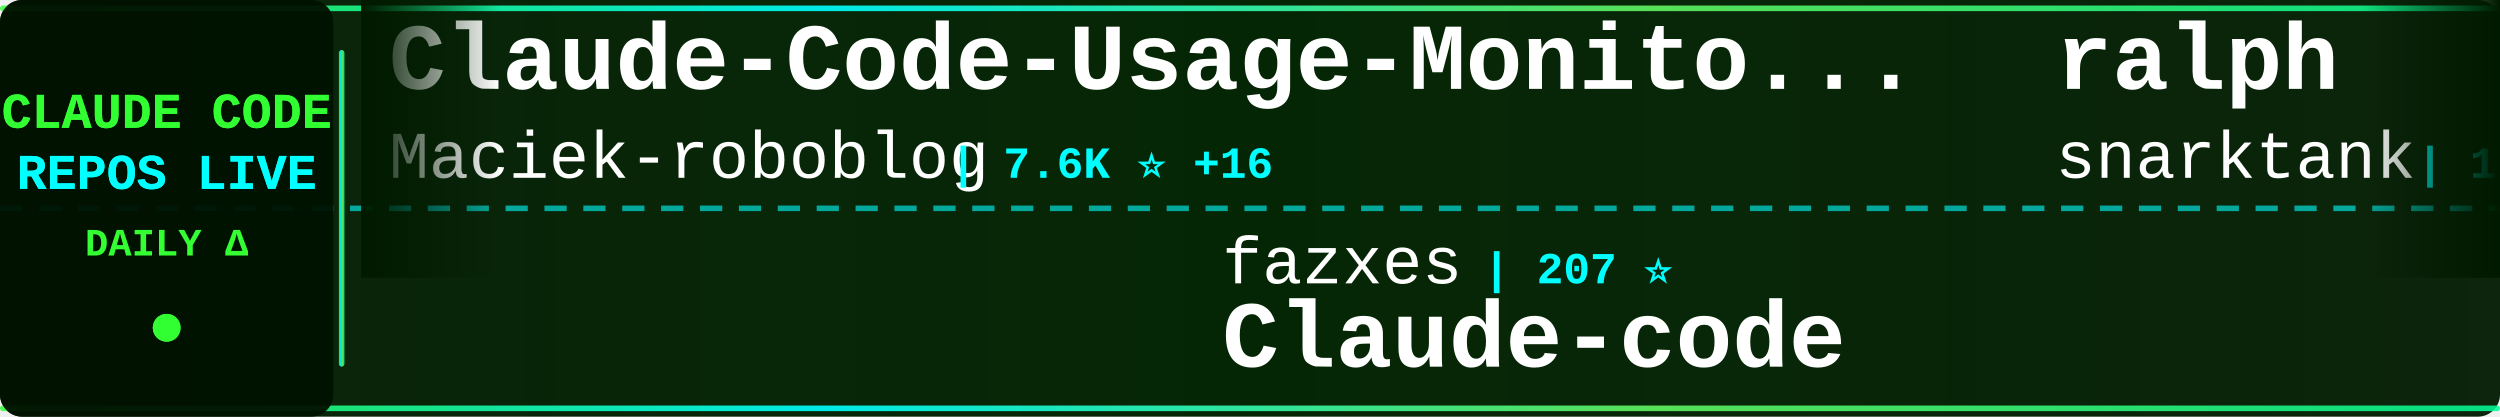
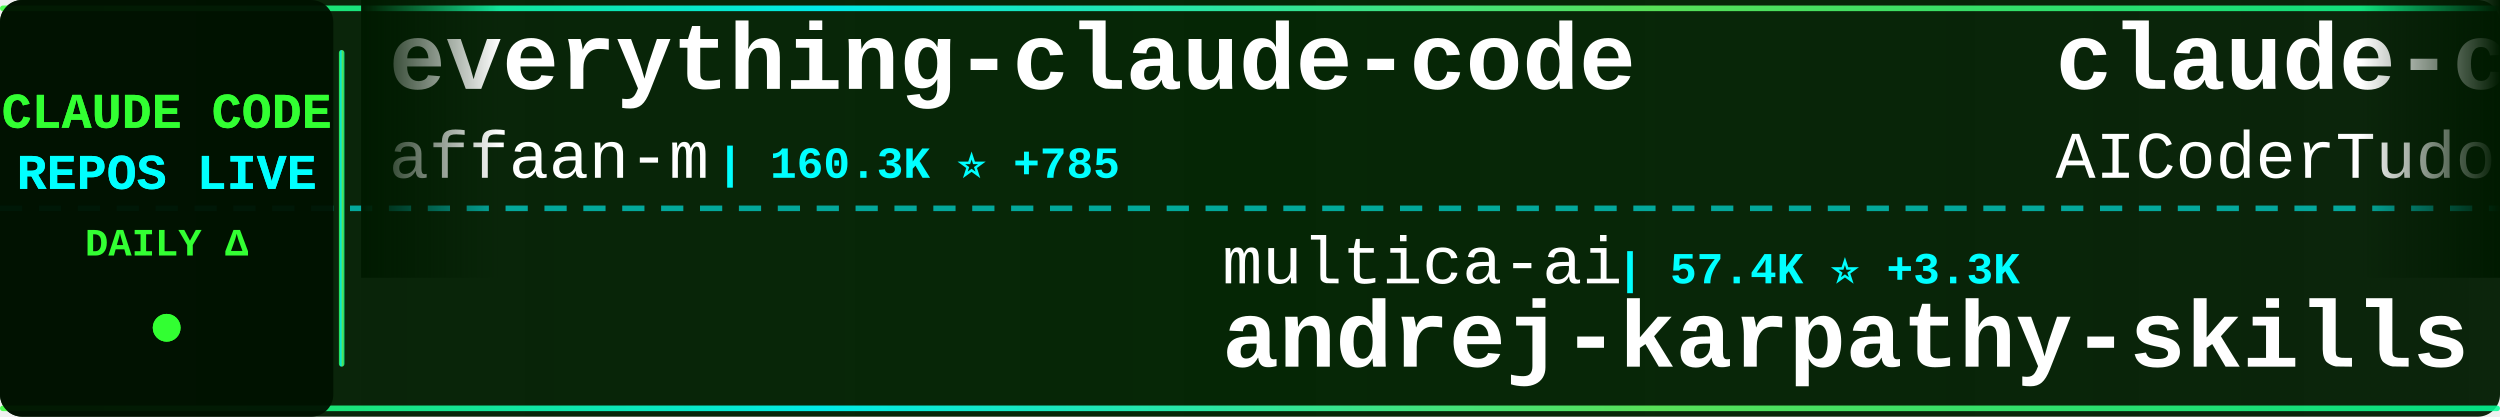
<svg xmlns="http://www.w3.org/2000/svg" width="900" height="150">
  <defs>
    <linearGradient id="tickerBg" x1="0%" y1="0%" x2="100%" y2="0%">
      <stop offset="0%" style="stop-color:#001a00;stop-opacity:0.95" />
      <stop offset="50%" style="stop-color:#002200;stop-opacity:0.98" />
      <stop offset="100%" style="stop-color:#001a00;stop-opacity:0.95" />
    </linearGradient>
    <linearGradient id="borderGrad" x1="0%" y1="0%" x2="100%" y2="0%">
      <stop offset="0%" style="stop-color:#33ff33;stop-opacity:0.85">
        <animate attributeName="stop-opacity" values="0.85;1;0.85" dur="2s" repeatCount="indefinite" />
      </stop>
      <stop offset="33%" style="stop-color:#00ffff;stop-opacity:0.9">
        <animate attributeName="stop-opacity" values="0.9;1;0.9" dur="2.2s" repeatCount="indefinite" />
      </stop>
      <stop offset="66%" style="stop-color:#66ff66;stop-opacity:0.85">
        <animate attributeName="stop-opacity" values="0.85;1;0.85" dur="1.8s" repeatCount="indefinite" />
      </stop>
      <stop offset="100%" style="stop-color:#00ff99;stop-opacity:0.85">
        <animate attributeName="stop-opacity" values="0.85;1;0.85" dur="2s" repeatCount="indefinite" />
      </stop>
    </linearGradient>
    <filter id="textGlow">
      <feGaussianBlur stdDeviation="0.1" result="coloredBlur" />
      <feMerge>
        <feMergeNode in="coloredBlur" />
        <feMergeNode in="SourceGraphic" />
      </feMerge>
    </filter>
    <filter id="metricGlow">
      <feGaussianBlur stdDeviation="0.2" result="coloredBlur" />
      <feMerge>
        <feMergeNode in="coloredBlur" />
        <feMergeNode in="SourceGraphic" />
      </feMerge>
    </filter>
    <linearGradient id="leftFade" x1="0%" y1="0%" x2="100%" y2="0%">
      <stop offset="0%" style="stop-color:#001a00;stop-opacity:1" />
      <stop offset="100%" style="stop-color:#001a00;stop-opacity:0" />
    </linearGradient>
    <linearGradient id="rightFade" x1="0%" y1="0%" x2="100%" y2="0%">
      <stop offset="0%" style="stop-color:#001a00;stop-opacity:0" />
      <stop offset="100%" style="stop-color:#001a00;stop-opacity:1" />
    </linearGradient>
  </defs>
  <rect width="900" height="150" fill="url(#tickerBg)" rx="8" />
  <rect x="0" y="2" width="900" height="2" fill="url(#borderGrad)" rx="1" />
  <rect x="0" y="146" width="900" height="2" fill="url(#borderGrad)" rx="1" />
  <line x1="0" y1="75" x2="900" y2="75" stroke="#00ffff" stroke-width="2" stroke-dasharray="8 6" opacity="0.6" />
  <rect x="0" y="0" width="120" height="150" fill="#001100" opacity="0.95" rx="8" />
  <text x="60" y="46" font-family="'Courier New', monospace" font-size="18" font-weight="bold" fill="#33ff33" text-anchor="middle" filter="url(#textGlow)">
    CLAUDE CODE
  </text>
  <text x="60" y="68" font-family="'Courier New', monospace" font-size="18" font-weight="bold" fill="#00ffff" text-anchor="middle" filter="url(#textGlow)">
    REPOS LIVE
  </text>
  <text x="60" y="92" font-family="'Courier New', monospace" font-size="14" font-weight="bold" fill="#33ff33" text-anchor="middle">
    DAILY Δ
  </text>
  <circle cx="60" cy="118" r="5" fill="#33ff33" filter="url(#metricGlow)">
    <animate attributeName="r" values="4;6;4" dur="1.5s" repeatCount="indefinite" />
    <animate attributeName="opacity" values="0.6;1;0.6" dur="1.5s" repeatCount="indefinite" />
  </circle>
  <rect x="122" y="18" width="2" height="114" fill="url(#borderGrad)" rx="1" />
  <clipPath id="tickerClip">
    <rect x="130" y="0" width="770" height="150" />
  </clipPath>
  <g clip-path="url(#tickerClip)">
    <g id="tickerItems">
      <animateTransform attributeName="transform" attributeType="XML" type="translate" from="0 0" to="-3000 0" dur="54s" repeatCount="indefinite" />
      <g transform="translate(0, 0)">
-         <text x="140" y="32" font-family="'Courier New', monospace" font-size="34" font-weight="bold" fill="#ffffff">Claude-Code-Usage-Monito...</text>
-         <text x="140" y="64" font-family="'Courier New', monospace" font-size="24" font-weight="normal" fill="#ffffff" opacity="1.0">Maciek-roboblog</text>
-         <text x="342" y="64" font-family="'Courier New', monospace" font-size="16" font-weight="bold" fill="#00ffff"> | 7.6K ⭐ +16</text>
+         <text x="140" y="32" font-family="'Courier New', monospace" font-size="34" font-weight="bold" fill="#ffffff">everything-claude-code</text>
+         <text x="140" y="64" font-family="'Courier New', monospace" font-size="24" font-weight="normal" fill="#ffffff" opacity="1.0">affaan-m</text>
+         <text x="258" y="64" font-family="'Courier New', monospace" font-size="16" font-weight="bold" fill="#00ffff"> | 160.3K ⭐ +785</text>
      </g>
      <g transform="translate(300, 0)">
-         <text x="140" y="102" font-family="'Courier New', monospace" font-size="24" font-weight="normal" fill="#ffffff" opacity="1.0">fazxes</text>
-         <text x="234" y="102" font-family="'Courier New', monospace" font-size="16" font-weight="bold" fill="#00ffff"> | 207 ⭐</text>
-         <text x="140" y="132" font-family="'Courier New', monospace" font-size="34" font-weight="bold" fill="#ffffff">Claude-code</text>
+         <text x="140" y="102" font-family="'Courier New', monospace" font-size="24" font-weight="normal" fill="#ffffff" opacity="1.0">multica-ai</text>
+         <text x="282" y="102" font-family="'Courier New', monospace" font-size="16" font-weight="bold" fill="#00ffff"> | 57.4K ⭐ +3.3K</text>
+         <text x="140" y="132" font-family="'Courier New', monospace" font-size="34" font-weight="bold" fill="#ffffff">andrej-karpathy-skills</text>
      </g>
      <g transform="translate(600, 0)">
-         <text x="140" y="32" font-family="'Courier New', monospace" font-size="34" font-weight="bold" fill="#ffffff">ralph</text>
-         <text x="140" y="64" font-family="'Courier New', monospace" font-size="24" font-weight="normal" fill="#ffffff" opacity="1.0">snarktank</text>
-         <text x="270" y="64" font-family="'Courier New', monospace" font-size="16" font-weight="bold" fill="#00ffff"> | 17.2K ⭐ +94</text>
+         <text x="140" y="32" font-family="'Courier New', monospace" font-size="34" font-weight="bold" fill="#ffffff">claude-code-tudou</text>
+         <text x="140" y="64" font-family="'Courier New', monospace" font-size="24" font-weight="normal" fill="#ffffff" opacity="1.0">AICoderTudou</text>
+         <text x="306" y="64" font-family="'Courier New', monospace" font-size="16" font-weight="bold" fill="#00ffff"> | 488 ⭐ +3</text>
      </g>
      <g transform="translate(900, 0)">
-         <text x="140" y="102" font-family="'Courier New', monospace" font-size="24" font-weight="normal" fill="#ffffff" opacity="1.0">lintsinghua</text>
-         <text x="294" y="102" font-family="'Courier New', monospace" font-size="16" font-weight="bold" fill="#00ffff"> | 2.8K ⭐ +17</text>
-         <text x="140" y="132" font-family="'Courier New', monospace" font-size="34" font-weight="bold" fill="#ffffff">claude-code-book</text>
+         <text x="140" y="102" font-family="'Courier New', monospace" font-size="24" font-weight="normal" fill="#ffffff" opacity="1.0">alirezarezvani</text>
+         <text x="330" y="102" font-family="'Courier New', monospace" font-size="16" font-weight="bold" fill="#00ffff"> | 11.7K ⭐ +131</text>
+         <text x="140" y="132" font-family="'Courier New', monospace" font-size="34" font-weight="bold" fill="#ffffff">claude-skills</text>
      </g>
      <g transform="translate(1200, 0)">
-         <text x="140" y="32" font-family="'Courier New', monospace" font-size="34" font-weight="bold" fill="#ffffff">Claude-Code-Source-Study</text>
-         <text x="140" y="64" font-family="'Courier New', monospace" font-size="24" font-weight="normal" fill="#ffffff" opacity="1.0">luyao618</text>
-         <text x="258" y="64" font-family="'Courier New', monospace" font-size="16" font-weight="bold" fill="#00ffff"> | 1.2K ⭐ +4</text>
+         <text x="140" y="32" font-family="'Courier New', monospace" font-size="34" font-weight="bold" fill="#ffffff">claude-code-rust</text>
+         <text x="140" y="64" font-family="'Courier New', monospace" font-size="24" font-weight="normal" fill="#ffffff" opacity="1.0">lorryjovens-hub</text>
+         <text x="342" y="64" font-family="'Courier New', monospace" font-size="16" font-weight="bold" fill="#00ffff"> | 1.4K ⭐ +20</text>
      </g>
      <g transform="translate(1500, 0)">
-         <text x="140" y="102" font-family="'Courier New', monospace" font-size="24" font-weight="normal" fill="#ffffff" opacity="1.0">huangserva</text>
-         <text x="282" y="102" font-family="'Courier New', monospace" font-size="16" font-weight="bold" fill="#00ffff"> | 553 ⭐ +1</text>
-         <text x="140" y="132" font-family="'Courier New', monospace" font-size="34" font-weight="bold" fill="#ffffff">claude-code-cli</text>
+         <text x="140" y="102" font-family="'Courier New', monospace" font-size="24" font-weight="normal" fill="#ffffff" opacity="1.0">liuup</text>
+         <text x="222" y="102" font-family="'Courier New', monospace" font-size="16" font-weight="bold" fill="#00ffff"> | 1.7K ⭐ +19</text>
+         <text x="140" y="132" font-family="'Courier New', monospace" font-size="34" font-weight="bold" fill="#ffffff">claude-code-analysis</text>
      </g>
      <g transform="translate(1800, 0)">
-         <text x="140" y="32" font-family="'Courier New', monospace" font-size="34" font-weight="bold" fill="#ffffff">antigravity-awesome-skil...</text>
-         <text x="140" y="64" font-family="'Courier New', monospace" font-size="24" font-weight="normal" fill="#ffffff" opacity="1.0">sickn33</text>
-         <text x="246" y="64" font-family="'Courier New', monospace" font-size="16" font-weight="bold" fill="#00ffff"> | 33.8K ⭐ +175</text>
+         <text x="140" y="32" font-family="'Courier New', monospace" font-size="34" font-weight="bold" fill="#ffffff">claude-code-source</text>
+         <text x="140" y="64" font-family="'Courier New', monospace" font-size="24" font-weight="normal" fill="#ffffff" opacity="1.0">AprilNEA</text>
+         <text x="258" y="64" font-family="'Courier New', monospace" font-size="16" font-weight="bold" fill="#00ffff"> | 372 ⭐</text>
      </g>
      <g transform="translate(2100, 0)">
-         <text x="140" y="102" font-family="'Courier New', monospace" font-size="24" font-weight="normal" fill="#ffffff" opacity="1.0">alirezarezvani</text>
-         <text x="330" y="102" font-family="'Courier New', monospace" font-size="16" font-weight="bold" fill="#00ffff"> | 11.7K ⭐ +124</text>
-         <text x="140" y="132" font-family="'Courier New', monospace" font-size="34" font-weight="bold" fill="#ffffff">claude-skills</text>
+         <text x="140" y="102" font-family="'Courier New', monospace" font-size="24" font-weight="normal" fill="#ffffff" opacity="1.0">Windy3f3f3f3f</text>
+         <text x="318" y="102" font-family="'Courier New', monospace" font-size="16" font-weight="bold" fill="#00ffff"> | 1.9K ⭐ +12</text>
+         <text x="140" y="132" font-family="'Courier New', monospace" font-size="34" font-weight="bold" fill="#ffffff">how-claude-code-works</text>
      </g>
      <g transform="translate(2400, 0)">
-         <text x="140" y="32" font-family="'Courier New', monospace" font-size="34" font-weight="bold" fill="#ffffff">claude-code-sourcemap</text>
-         <text x="140" y="64" font-family="'Courier New', monospace" font-size="24" font-weight="normal" fill="#ffffff" opacity="1.0">Hyper66666</text>
-         <text x="282" y="64" font-family="'Courier New', monospace" font-size="16" font-weight="bold" fill="#00ffff"> | 207 ⭐ +1</text>
+         <text x="140" y="32" font-family="'Courier New', monospace" font-size="34" font-weight="bold" fill="#ffffff">gstack</text>
+         <text x="140" y="64" font-family="'Courier New', monospace" font-size="24" font-weight="normal" fill="#ffffff" opacity="1.0">garrytan</text>
+         <text x="258" y="64" font-family="'Courier New', monospace" font-size="16" font-weight="bold" fill="#00ffff"> | 76.1K ⭐ +1.3K</text>
      </g>
      <g transform="translate(2700, 0)">
-         <text x="140" y="102" font-family="'Courier New', monospace" font-size="24" font-weight="normal" fill="#ffffff" opacity="1.0">eyaltoledano</text>
-         <text x="306" y="102" font-family="'Courier New', monospace" font-size="16" font-weight="bold" fill="#00ffff"> | 26.6K ⭐ +5</text>
-         <text x="140" y="132" font-family="'Courier New', monospace" font-size="34" font-weight="bold" fill="#ffffff">claude-task-master</text>
+         <text x="140" y="102" font-family="'Courier New', monospace" font-size="24" font-weight="normal" fill="#ffffff" opacity="1.0">1rgs</text>
+         <text x="210" y="102" font-family="'Courier New', monospace" font-size="16" font-weight="bold" fill="#00ffff"> | 3.5K ⭐ +8</text>
+         <text x="140" y="132" font-family="'Courier New', monospace" font-size="34" font-weight="bold" fill="#ffffff">claude-code-proxy</text>
      </g>
      <g transform="translate(3000, 0)">
-         <text x="140" y="32" font-family="'Courier New', monospace" font-size="34" font-weight="bold" fill="#ffffff">Claude-Code-Usage-Monito...</text>
-         <text x="140" y="64" font-family="'Courier New', monospace" font-size="24" font-weight="normal" fill="#ffffff" opacity="1.0">Maciek-roboblog</text>
-         <text x="342" y="64" font-family="'Courier New', monospace" font-size="16" font-weight="bold" fill="#00ffff"> | 7.6K ⭐ +16</text>
+         <text x="140" y="32" font-family="'Courier New', monospace" font-size="34" font-weight="bold" fill="#ffffff">everything-claude-code</text>
+         <text x="140" y="64" font-family="'Courier New', monospace" font-size="24" font-weight="normal" fill="#ffffff" opacity="1.0">affaan-m</text>
+         <text x="258" y="64" font-family="'Courier New', monospace" font-size="16" font-weight="bold" fill="#00ffff"> | 160.3K ⭐ +785</text>
      </g>
      <g transform="translate(3300, 0)">
-         <text x="140" y="102" font-family="'Courier New', monospace" font-size="24" font-weight="normal" fill="#ffffff" opacity="1.0">fazxes</text>
-         <text x="234" y="102" font-family="'Courier New', monospace" font-size="16" font-weight="bold" fill="#00ffff"> | 207 ⭐</text>
-         <text x="140" y="132" font-family="'Courier New', monospace" font-size="34" font-weight="bold" fill="#ffffff">Claude-code</text>
+         <text x="140" y="102" font-family="'Courier New', monospace" font-size="24" font-weight="normal" fill="#ffffff" opacity="1.0">multica-ai</text>
+         <text x="282" y="102" font-family="'Courier New', monospace" font-size="16" font-weight="bold" fill="#00ffff"> | 57.4K ⭐ +3.3K</text>
+         <text x="140" y="132" font-family="'Courier New', monospace" font-size="34" font-weight="bold" fill="#ffffff">andrej-karpathy-skills</text>
      </g>
      <g transform="translate(3600, 0)">
-         <text x="140" y="32" font-family="'Courier New', monospace" font-size="34" font-weight="bold" fill="#ffffff">ralph</text>
-         <text x="140" y="64" font-family="'Courier New', monospace" font-size="24" font-weight="normal" fill="#ffffff" opacity="1.0">snarktank</text>
-         <text x="270" y="64" font-family="'Courier New', monospace" font-size="16" font-weight="bold" fill="#00ffff"> | 17.2K ⭐ +94</text>
+         <text x="140" y="32" font-family="'Courier New', monospace" font-size="34" font-weight="bold" fill="#ffffff">claude-code-tudou</text>
+         <text x="140" y="64" font-family="'Courier New', monospace" font-size="24" font-weight="normal" fill="#ffffff" opacity="1.0">AICoderTudou</text>
+         <text x="306" y="64" font-family="'Courier New', monospace" font-size="16" font-weight="bold" fill="#00ffff"> | 488 ⭐ +3</text>
      </g>
      <g transform="translate(3900, 0)">
-         <text x="140" y="102" font-family="'Courier New', monospace" font-size="24" font-weight="normal" fill="#ffffff" opacity="1.0">lintsinghua</text>
-         <text x="294" y="102" font-family="'Courier New', monospace" font-size="16" font-weight="bold" fill="#00ffff"> | 2.8K ⭐ +17</text>
-         <text x="140" y="132" font-family="'Courier New', monospace" font-size="34" font-weight="bold" fill="#ffffff">claude-code-book</text>
+         <text x="140" y="102" font-family="'Courier New', monospace" font-size="24" font-weight="normal" fill="#ffffff" opacity="1.0">alirezarezvani</text>
+         <text x="330" y="102" font-family="'Courier New', monospace" font-size="16" font-weight="bold" fill="#00ffff"> | 11.7K ⭐ +131</text>
+         <text x="140" y="132" font-family="'Courier New', monospace" font-size="34" font-weight="bold" fill="#ffffff">claude-skills</text>
      </g>
    </g>
  </g>
  <rect x="130" y="0" width="50" height="100" fill="url(#leftFade)" />
  <rect x="850" y="0" width="50" height="100" fill="url(#rightFade)" />
</svg>
